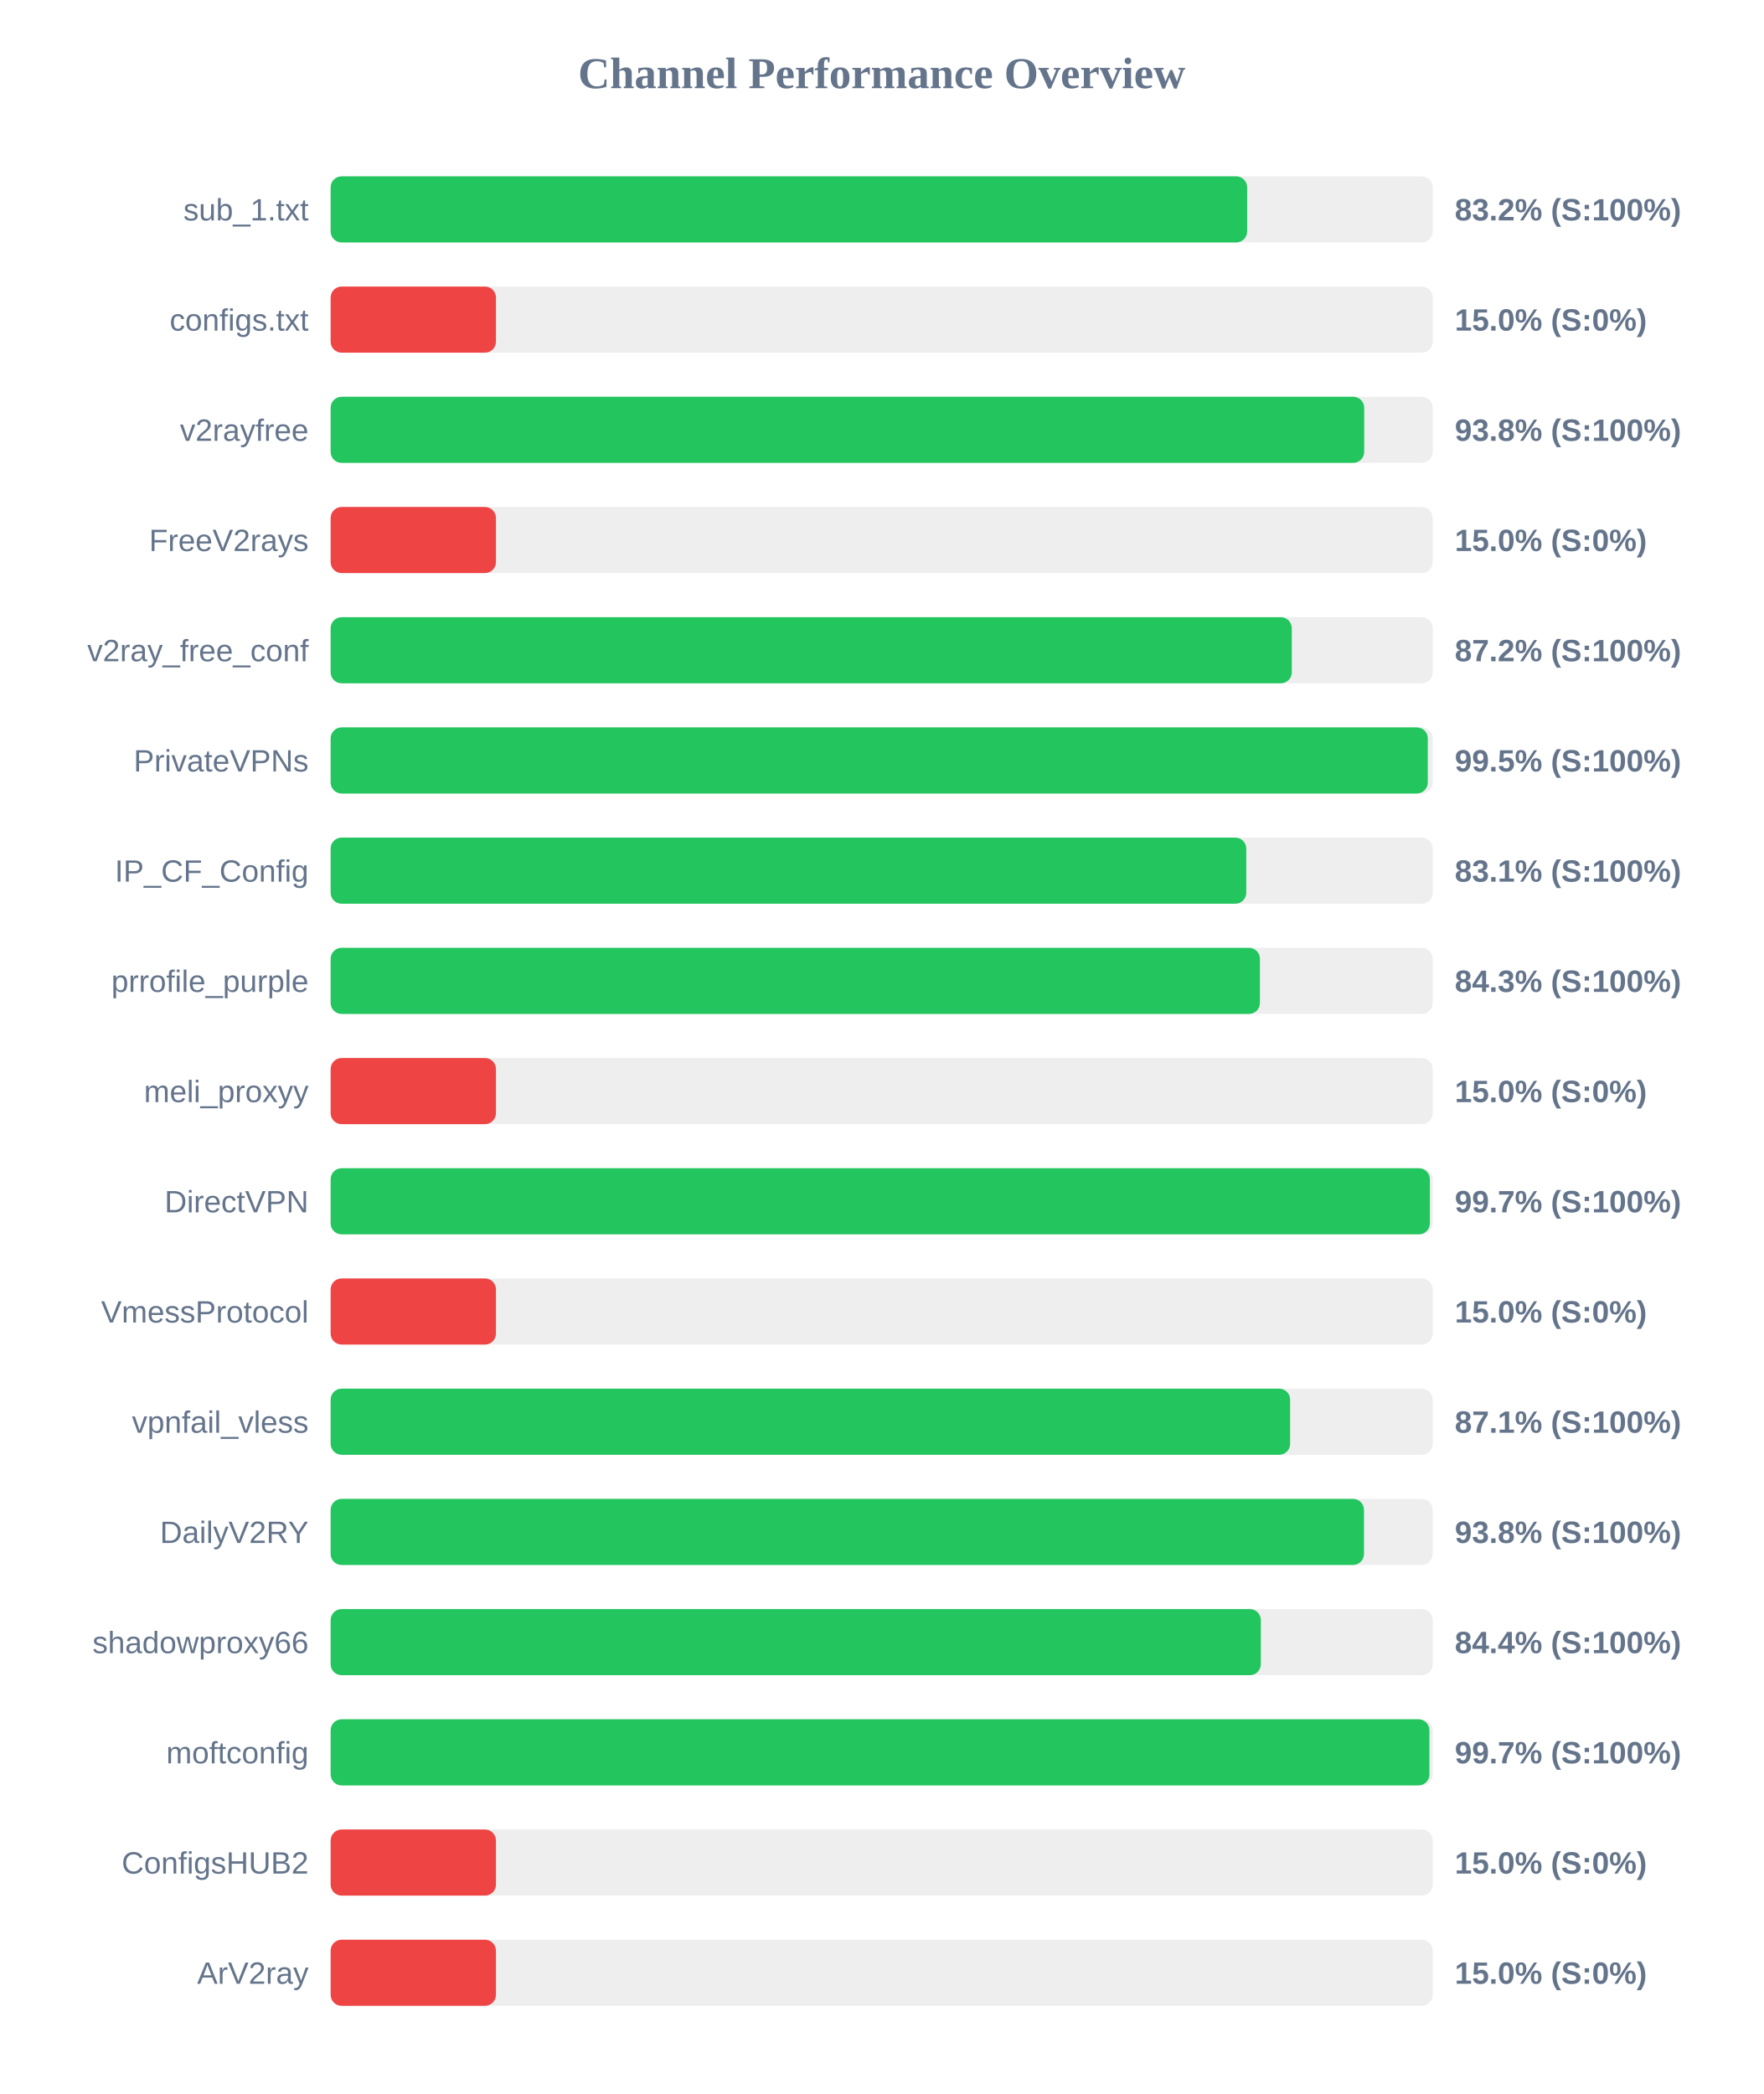
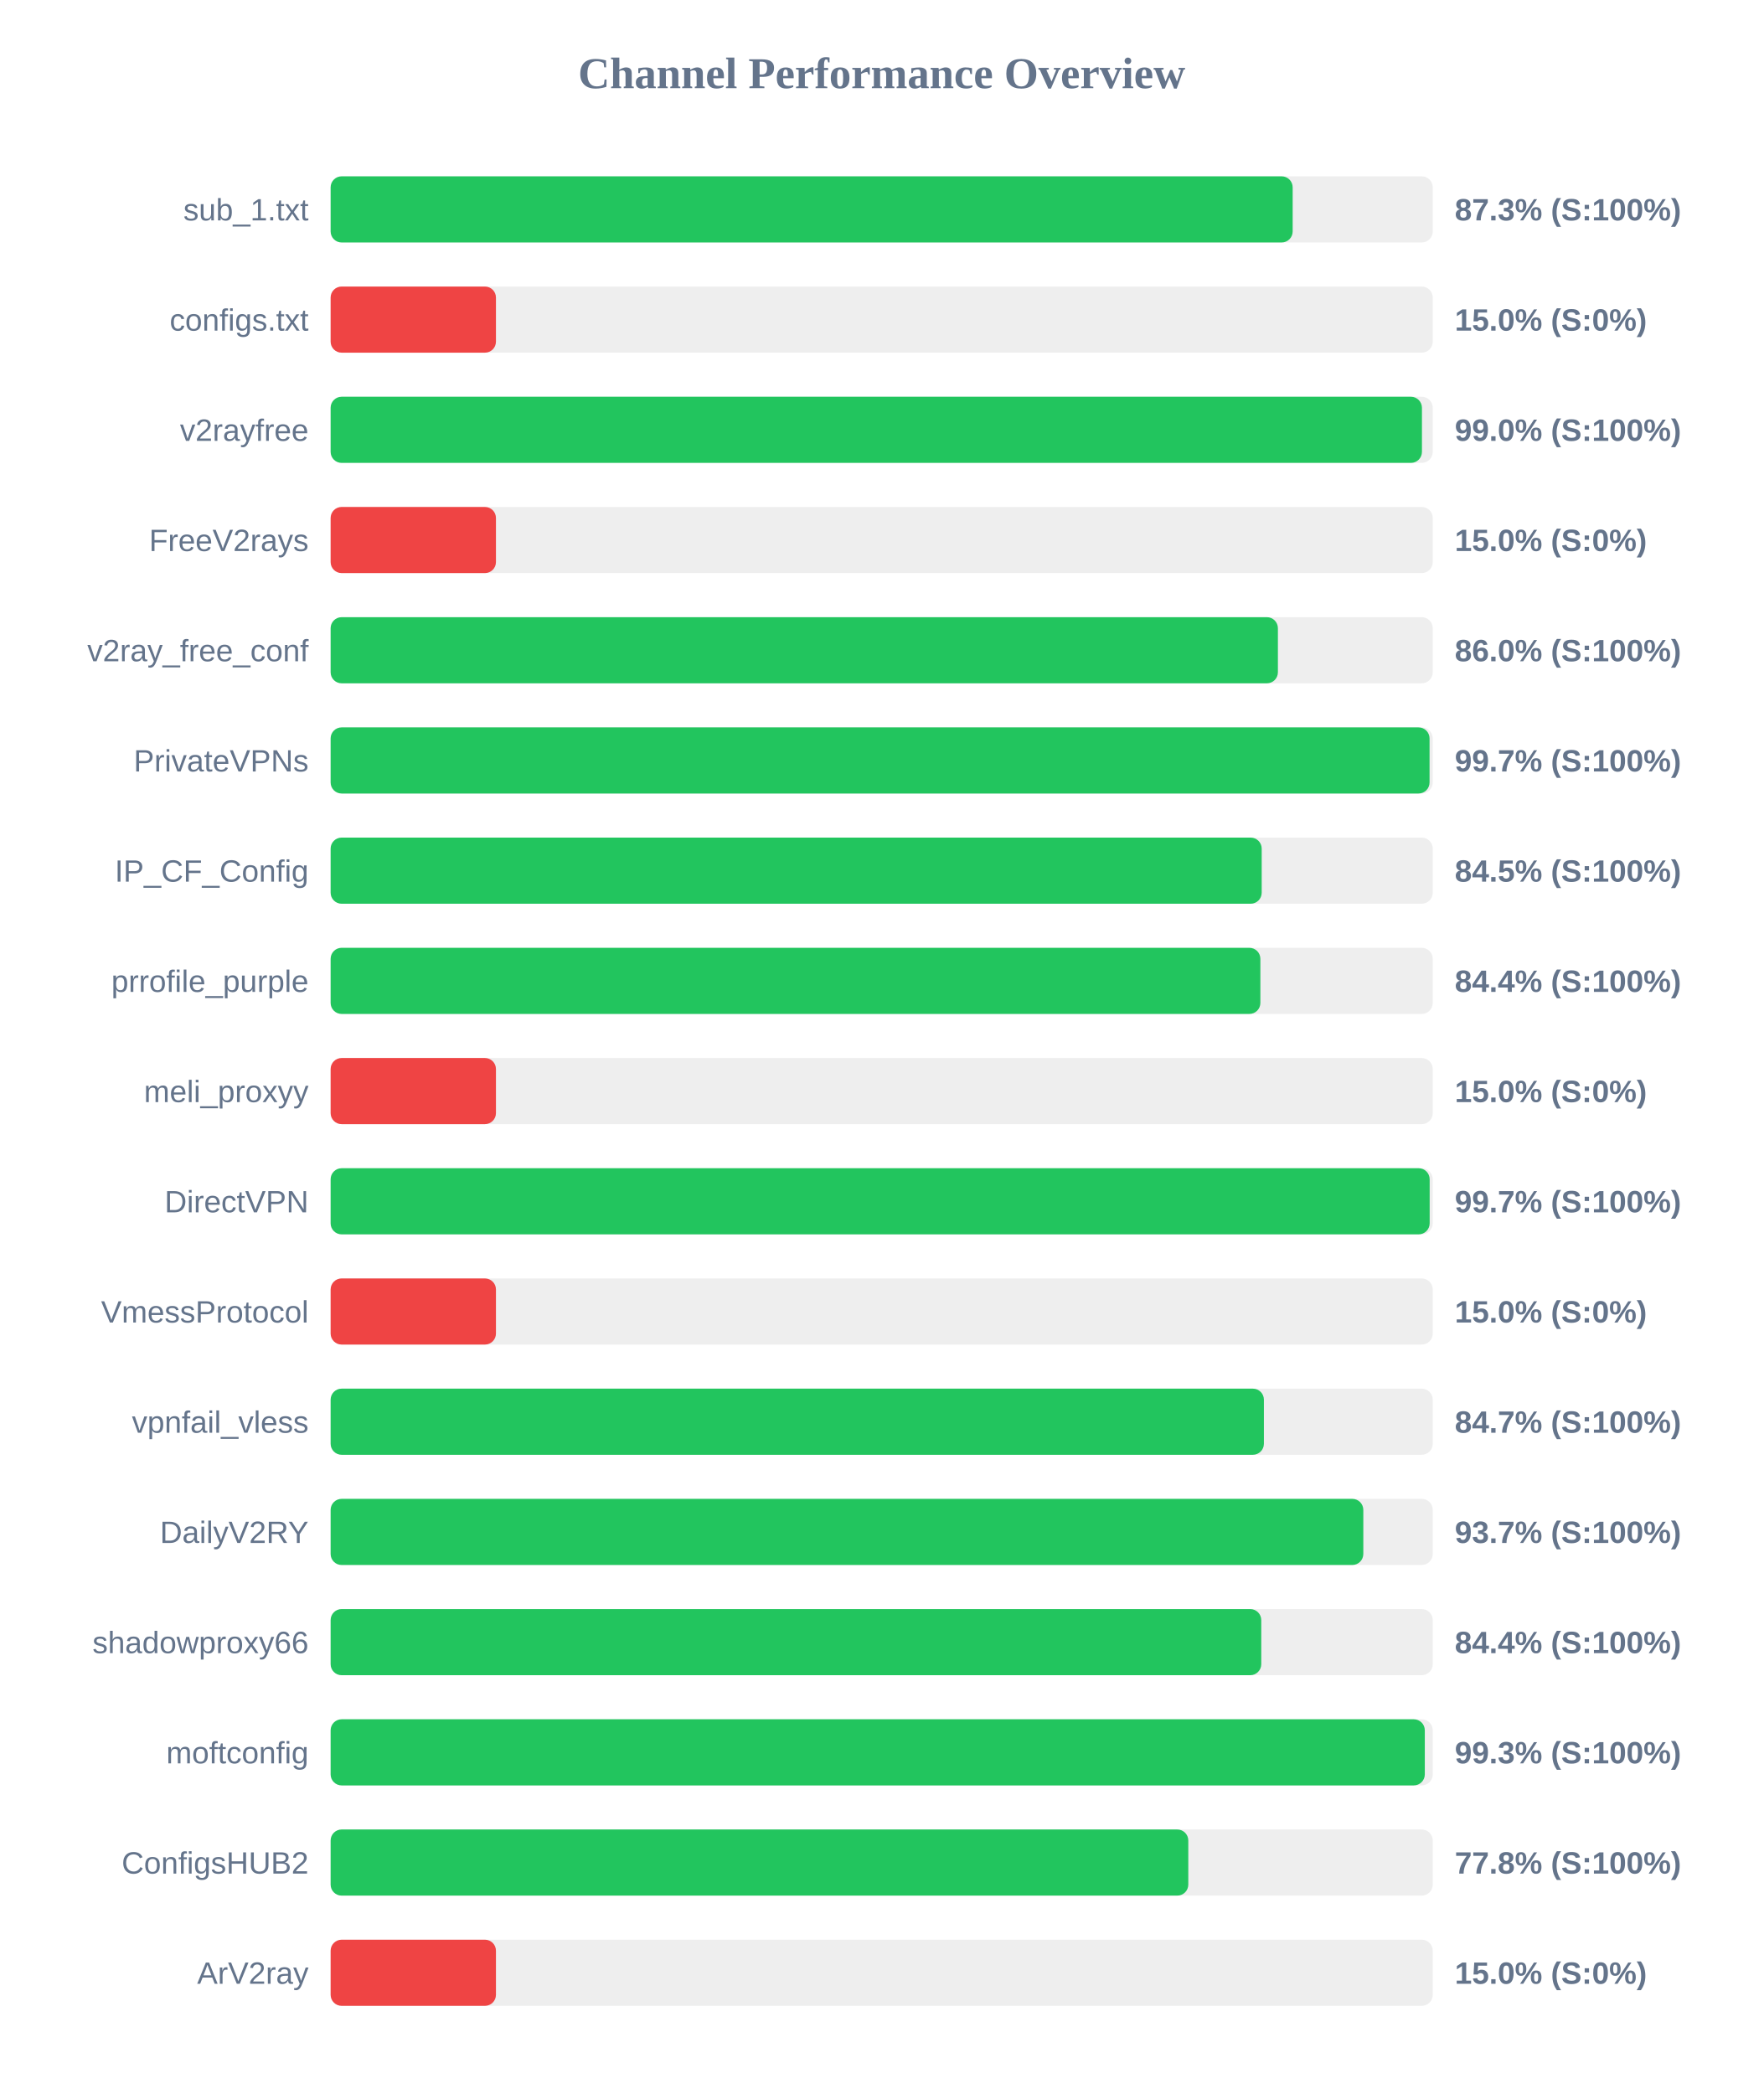
<svg xmlns="http://www.w3.org/2000/svg" width="800" height="950" version="1.1">
  <style>
        .row { font: 14px Arial; fill: #64748b; }
        .score { font: bold 14px Arial; fill: #64748b; }
    </style>
  <text x="400" y="40" text-anchor="middle" font-size="20px" font-weight="bold" fill="#64748b">Channel Performance Overview</text>
  <rect x="150" y="80" width="500" height="30" fill="#eee" rx="5" />
-   <rect x="150" y="80" width="415.8" height="30" fill="#22c55e" rx="5" />
+   <rect x="150" y="80" width="436.45" height="30" fill="#22c55e" rx="5" />
  <text x="140" y="100" text-anchor="end" class="row">sub_1.txt</text>
-   <text x="660" y="100" text-anchor="start" class="score">83.2% (S:100%)</text>
+   <text x="660" y="100" text-anchor="start" class="score">87.3% (S:100%)</text>
  <rect x="150" y="130" width="500" height="30" fill="#eee" rx="5" />
  <rect x="150" y="130" width="75.0" height="30" fill="#ef4444" rx="5" />
  <text x="140" y="150" text-anchor="end" class="row">configs.txt</text>
  <text x="660" y="150" text-anchor="start" class="score">15.0% (S:0%)</text>
  <rect x="150" y="180" width="500" height="30" fill="#eee" rx="5" />
-   <rect x="150" y="180" width="468.9" height="30" fill="#22c55e" rx="5" />
+   <rect x="150" y="180" width="495.1" height="30" fill="#22c55e" rx="5" />
  <text x="140" y="200" text-anchor="end" class="row">v2rayfree</text>
-   <text x="660" y="200" text-anchor="start" class="score">93.8% (S:100%)</text>
+   <text x="660" y="200" text-anchor="start" class="score">99.0% (S:100%)</text>
  <rect x="150" y="230" width="500" height="30" fill="#eee" rx="5" />
  <rect x="150" y="230" width="75.0" height="30" fill="#ef4444" rx="5" />
  <text x="140" y="250" text-anchor="end" class="row">FreeV2rays</text>
  <text x="660" y="250" text-anchor="start" class="score">15.0% (S:0%)</text>
  <rect x="150" y="280" width="500" height="30" fill="#eee" rx="5" />
-   <rect x="150" y="280" width="436.05" height="30" fill="#22c55e" rx="5" />
+   <rect x="150" y="280" width="429.75" height="30" fill="#22c55e" rx="5" />
  <text x="140" y="300" text-anchor="end" class="row">v2ray_free_conf</text>
-   <text x="660" y="300" text-anchor="start" class="score">87.2% (S:100%)</text>
+   <text x="660" y="300" text-anchor="start" class="score">86.0% (S:100%)</text>
  <rect x="150" y="330" width="500" height="30" fill="#eee" rx="5" />
-   <rect x="150" y="330" width="497.75" height="30" fill="#22c55e" rx="5" />
+   <rect x="150" y="330" width="498.55" height="30" fill="#22c55e" rx="5" />
  <text x="140" y="350" text-anchor="end" class="row">PrivateVPNs</text>
-   <text x="660" y="350" text-anchor="start" class="score">99.5% (S:100%)</text>
+   <text x="660" y="350" text-anchor="start" class="score">99.7% (S:100%)</text>
  <rect x="150" y="380" width="500" height="30" fill="#eee" rx="5" />
-   <rect x="150" y="380" width="415.4" height="30" fill="#22c55e" rx="5" />
+   <rect x="150" y="380" width="422.4" height="30" fill="#22c55e" rx="5" />
  <text x="140" y="400" text-anchor="end" class="row">IP_CF_Config</text>
-   <text x="660" y="400" text-anchor="start" class="score">83.1% (S:100%)</text>
+   <text x="660" y="400" text-anchor="start" class="score">84.5% (S:100%)</text>
  <rect x="150" y="430" width="500" height="30" fill="#eee" rx="5" />
-   <rect x="150" y="430" width="421.6" height="30" fill="#22c55e" rx="5" />
+   <rect x="150" y="430" width="421.8" height="30" fill="#22c55e" rx="5" />
  <text x="140" y="450" text-anchor="end" class="row">prrofile_purple</text>
-   <text x="660" y="450" text-anchor="start" class="score">84.3% (S:100%)</text>
+   <text x="660" y="450" text-anchor="start" class="score">84.4% (S:100%)</text>
  <rect x="150" y="480" width="500" height="30" fill="#eee" rx="5" />
  <rect x="150" y="480" width="75.0" height="30" fill="#ef4444" rx="5" />
  <text x="140" y="500" text-anchor="end" class="row">meli_proxyy</text>
  <text x="660" y="500" text-anchor="start" class="score">15.0% (S:0%)</text>
  <rect x="150" y="530" width="500" height="30" fill="#eee" rx="5" />
-   <rect x="150" y="530" width="498.7" height="30" fill="#22c55e" rx="5" />
+   <rect x="150" y="530" width="498.6" height="30" fill="#22c55e" rx="5" />
  <text x="140" y="550" text-anchor="end" class="row">DirectVPN</text>
  <text x="660" y="550" text-anchor="start" class="score">99.7% (S:100%)</text>
  <rect x="150" y="580" width="500" height="30" fill="#eee" rx="5" />
  <rect x="150" y="580" width="75.0" height="30" fill="#ef4444" rx="5" />
  <text x="140" y="600" text-anchor="end" class="row">VmessProtocol</text>
  <text x="660" y="600" text-anchor="start" class="score">15.0% (S:0%)</text>
  <rect x="150" y="630" width="500" height="30" fill="#eee" rx="5" />
-   <rect x="150" y="630" width="435.3" height="30" fill="#22c55e" rx="5" />
+   <rect x="150" y="630" width="423.4" height="30" fill="#22c55e" rx="5" />
  <text x="140" y="650" text-anchor="end" class="row">vpnfail_vless</text>
-   <text x="660" y="650" text-anchor="start" class="score">87.1% (S:100%)</text>
+   <text x="660" y="650" text-anchor="start" class="score">84.7% (S:100%)</text>
  <rect x="150" y="680" width="500" height="30" fill="#eee" rx="5" />
-   <rect x="150" y="680" width="468.8" height="30" fill="#22c55e" rx="5" />
+   <rect x="150" y="680" width="468.5" height="30" fill="#22c55e" rx="5" />
  <text x="140" y="700" text-anchor="end" class="row">DailyV2RY</text>
-   <text x="660" y="700" text-anchor="start" class="score">93.8% (S:100%)</text>
+   <text x="660" y="700" text-anchor="start" class="score">93.7% (S:100%)</text>
  <rect x="150" y="730" width="500" height="30" fill="#eee" rx="5" />
-   <rect x="150" y="730" width="422.0" height="30" fill="#22c55e" rx="5" />
+   <rect x="150" y="730" width="422.2" height="30" fill="#22c55e" rx="5" />
  <text x="140" y="750" text-anchor="end" class="row">shadowproxy66</text>
  <text x="660" y="750" text-anchor="start" class="score">84.4% (S:100%)</text>
  <rect x="150" y="780" width="500" height="30" fill="#eee" rx="5" />
-   <rect x="150" y="780" width="498.5" height="30" fill="#22c55e" rx="5" />
+   <rect x="150" y="780" width="496.4" height="30" fill="#22c55e" rx="5" />
  <text x="140" y="800" text-anchor="end" class="row">moftconfig</text>
-   <text x="660" y="800" text-anchor="start" class="score">99.7% (S:100%)</text>
+   <text x="660" y="800" text-anchor="start" class="score">99.3% (S:100%)</text>
  <rect x="150" y="830" width="500" height="30" fill="#eee" rx="5" />
-   <rect x="150" y="830" width="75.0" height="30" fill="#ef4444" rx="5" />
+   <rect x="150" y="830" width="389.1" height="30" fill="#22c55e" rx="5" />
  <text x="140" y="850" text-anchor="end" class="row">ConfigsHUB2</text>
-   <text x="660" y="850" text-anchor="start" class="score">15.0% (S:0%)</text>
+   <text x="660" y="850" text-anchor="start" class="score">77.8% (S:100%)</text>
  <rect x="150" y="880" width="500" height="30" fill="#eee" rx="5" />
  <rect x="150" y="880" width="75.0" height="30" fill="#ef4444" rx="5" />
  <text x="140" y="900" text-anchor="end" class="row">ArV2ray</text>
  <text x="660" y="900" text-anchor="start" class="score">15.0% (S:0%)</text>
</svg>
